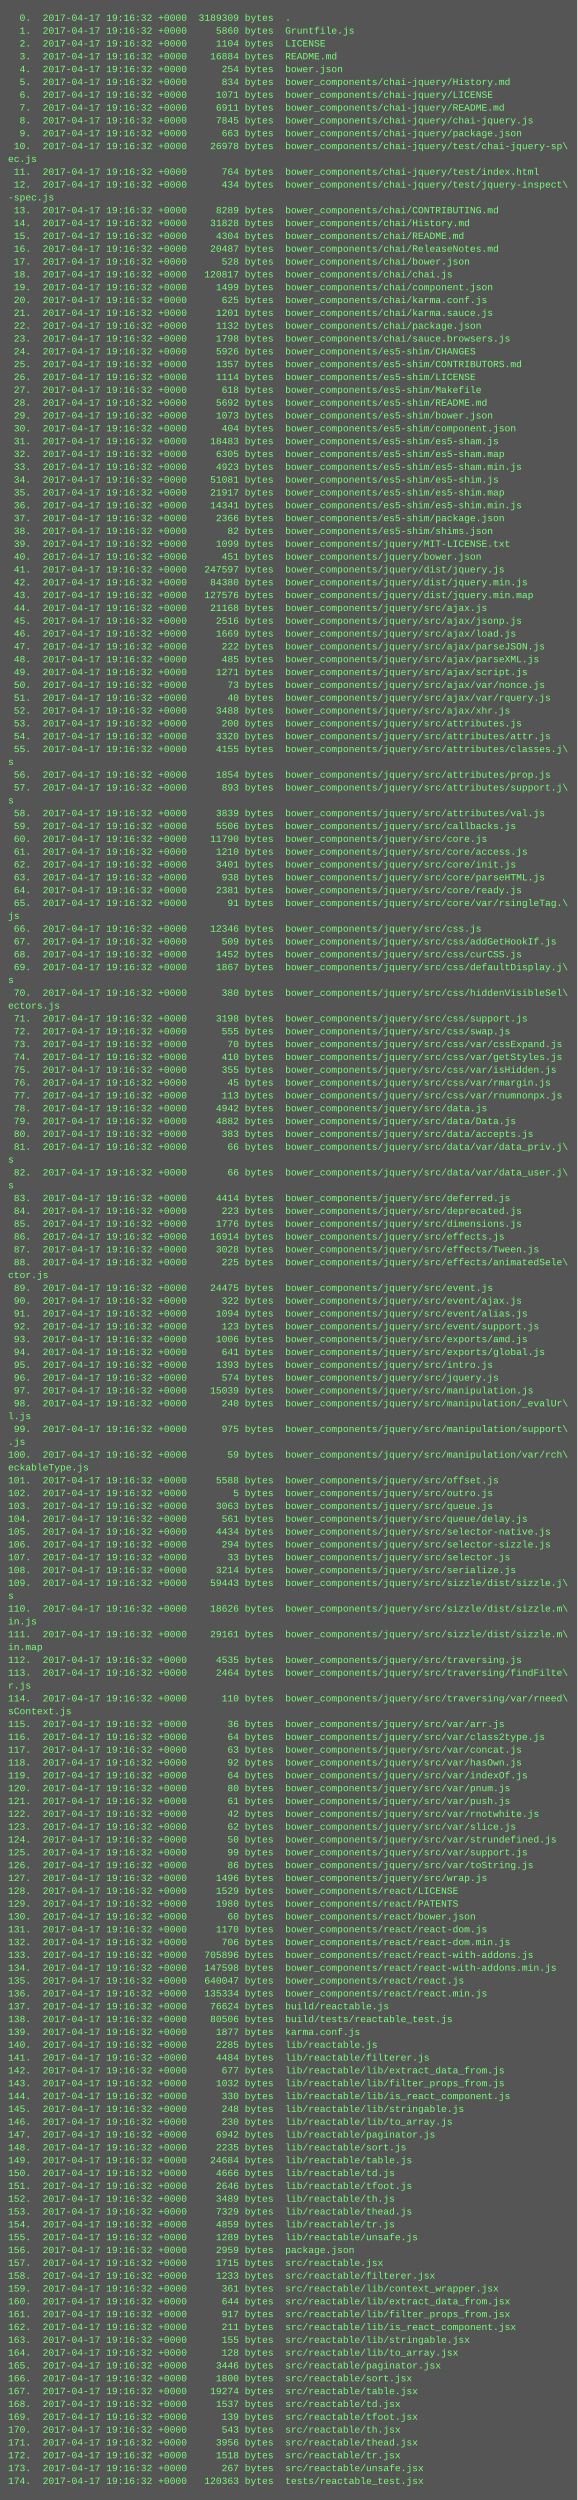
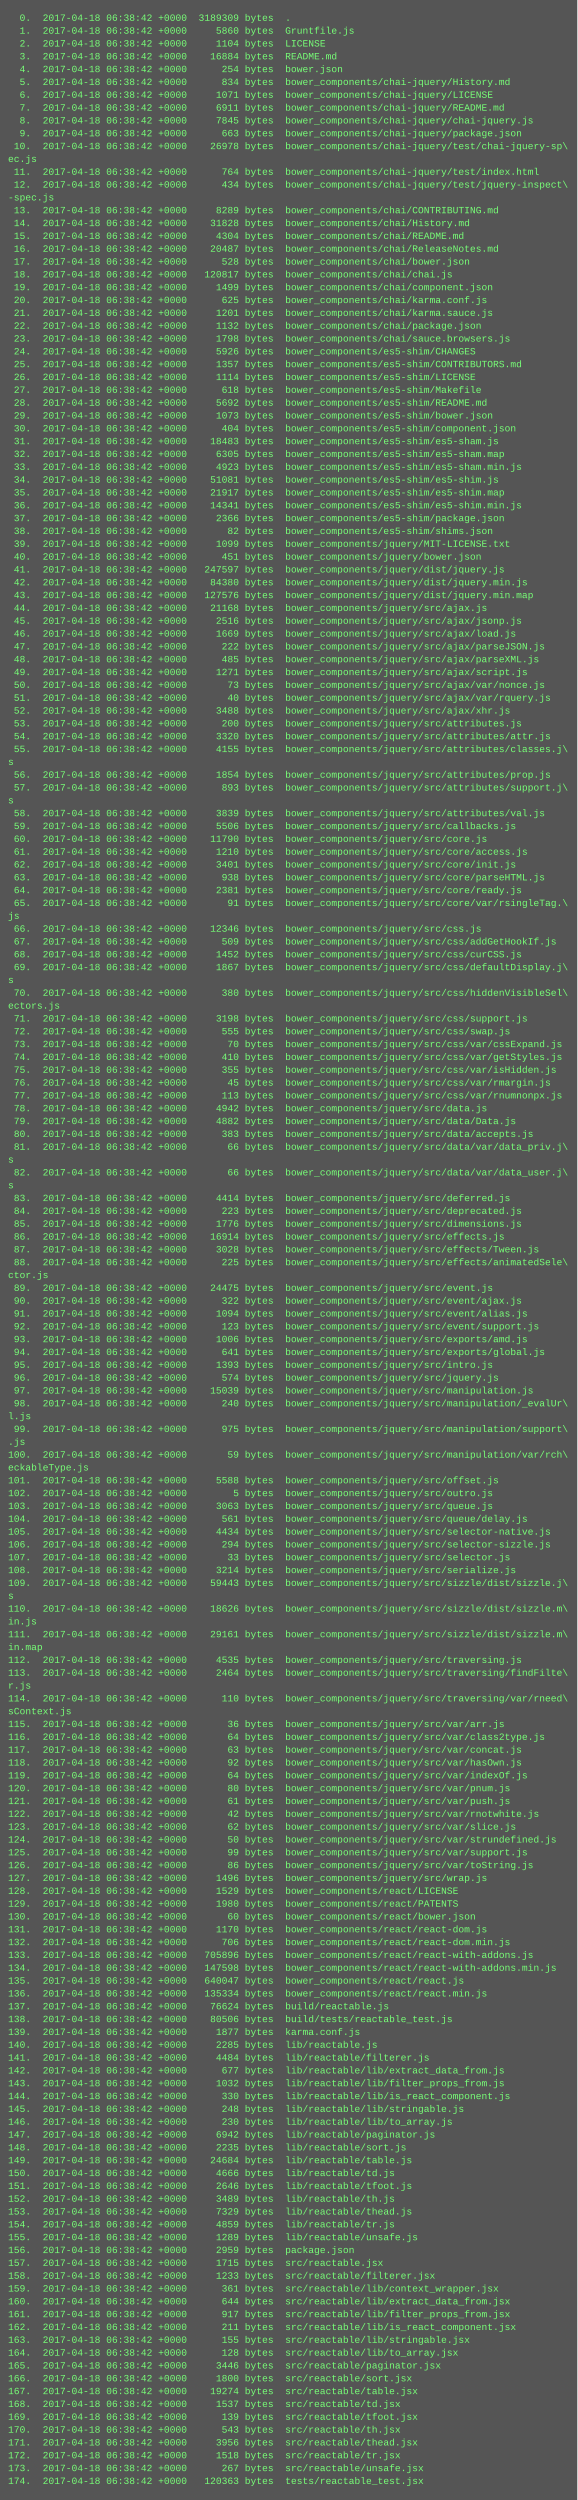
<svg xmlns="http://www.w3.org/2000/svg" height="3118" width="720">
  <rect height="3118" fill="#555" width="720" />
  <text fill="#7f7" font-family="Courier New" font-size="12" xml:space="preserve">
-     <tspan x="10" y="26">  0.  2017-04-17 19:16:32 +0000  3189309 bytes  .</tspan>
-     <tspan x="10" y="42">  1.  2017-04-17 19:16:32 +0000     5860 bytes  Gruntfile.js</tspan>
-     <tspan x="10" y="58">  2.  2017-04-17 19:16:32 +0000     1104 bytes  LICENSE</tspan>
-     <tspan x="10" y="74">  3.  2017-04-17 19:16:32 +0000    16884 bytes  README.md</tspan>
-     <tspan x="10" y="90">  4.  2017-04-17 19:16:32 +0000      254 bytes  bower.json</tspan>
-     <tspan x="10" y="106">  5.  2017-04-17 19:16:32 +0000      834 bytes  bower_components/chai-jquery/History.md</tspan>
-     <tspan x="10" y="122">  6.  2017-04-17 19:16:32 +0000     1071 bytes  bower_components/chai-jquery/LICENSE</tspan>
-     <tspan x="10" y="138">  7.  2017-04-17 19:16:32 +0000     6911 bytes  bower_components/chai-jquery/README.md</tspan>
-     <tspan x="10" y="154">  8.  2017-04-17 19:16:32 +0000     7845 bytes  bower_components/chai-jquery/chai-jquery.js</tspan>
-     <tspan x="10" y="170">  9.  2017-04-17 19:16:32 +0000      663 bytes  bower_components/chai-jquery/package.json</tspan>
-     <tspan x="10" y="186"> 10.  2017-04-17 19:16:32 +0000    26978 bytes  bower_components/chai-jquery/test/chai-jquery-sp\</tspan>
+     <tspan x="10" y="26">  0.  2017-04-18 06:38:42 +0000  3189309 bytes  .</tspan>
+     <tspan x="10" y="42">  1.  2017-04-18 06:38:42 +0000     5860 bytes  Gruntfile.js</tspan>
+     <tspan x="10" y="58">  2.  2017-04-18 06:38:42 +0000     1104 bytes  LICENSE</tspan>
+     <tspan x="10" y="74">  3.  2017-04-18 06:38:42 +0000    16884 bytes  README.md</tspan>
+     <tspan x="10" y="90">  4.  2017-04-18 06:38:42 +0000      254 bytes  bower.json</tspan>
+     <tspan x="10" y="106">  5.  2017-04-18 06:38:42 +0000      834 bytes  bower_components/chai-jquery/History.md</tspan>
+     <tspan x="10" y="122">  6.  2017-04-18 06:38:42 +0000     1071 bytes  bower_components/chai-jquery/LICENSE</tspan>
+     <tspan x="10" y="138">  7.  2017-04-18 06:38:42 +0000     6911 bytes  bower_components/chai-jquery/README.md</tspan>
+     <tspan x="10" y="154">  8.  2017-04-18 06:38:42 +0000     7845 bytes  bower_components/chai-jquery/chai-jquery.js</tspan>
+     <tspan x="10" y="170">  9.  2017-04-18 06:38:42 +0000      663 bytes  bower_components/chai-jquery/package.json</tspan>
+     <tspan x="10" y="186"> 10.  2017-04-18 06:38:42 +0000    26978 bytes  bower_components/chai-jquery/test/chai-jquery-sp\</tspan>
    <tspan x="10" y="202">ec.js</tspan>
-     <tspan x="10" y="218"> 11.  2017-04-17 19:16:32 +0000      764 bytes  bower_components/chai-jquery/test/index.html</tspan>
-     <tspan x="10" y="234"> 12.  2017-04-17 19:16:32 +0000      434 bytes  bower_components/chai-jquery/test/jquery-inspect\</tspan>
+     <tspan x="10" y="218"> 11.  2017-04-18 06:38:42 +0000      764 bytes  bower_components/chai-jquery/test/index.html</tspan>
+     <tspan x="10" y="234"> 12.  2017-04-18 06:38:42 +0000      434 bytes  bower_components/chai-jquery/test/jquery-inspect\</tspan>
    <tspan x="10" y="250">-spec.js</tspan>
-     <tspan x="10" y="266"> 13.  2017-04-17 19:16:32 +0000     8289 bytes  bower_components/chai/CONTRIBUTING.md</tspan>
-     <tspan x="10" y="282"> 14.  2017-04-17 19:16:32 +0000    31828 bytes  bower_components/chai/History.md</tspan>
-     <tspan x="10" y="298"> 15.  2017-04-17 19:16:32 +0000     4304 bytes  bower_components/chai/README.md</tspan>
-     <tspan x="10" y="314"> 16.  2017-04-17 19:16:32 +0000    20487 bytes  bower_components/chai/ReleaseNotes.md</tspan>
-     <tspan x="10" y="330"> 17.  2017-04-17 19:16:32 +0000      528 bytes  bower_components/chai/bower.json</tspan>
-     <tspan x="10" y="346"> 18.  2017-04-17 19:16:32 +0000   120817 bytes  bower_components/chai/chai.js</tspan>
-     <tspan x="10" y="362"> 19.  2017-04-17 19:16:32 +0000     1499 bytes  bower_components/chai/component.json</tspan>
-     <tspan x="10" y="378"> 20.  2017-04-17 19:16:32 +0000      625 bytes  bower_components/chai/karma.conf.js</tspan>
-     <tspan x="10" y="394"> 21.  2017-04-17 19:16:32 +0000     1201 bytes  bower_components/chai/karma.sauce.js</tspan>
-     <tspan x="10" y="410"> 22.  2017-04-17 19:16:32 +0000     1132 bytes  bower_components/chai/package.json</tspan>
-     <tspan x="10" y="426"> 23.  2017-04-17 19:16:32 +0000     1798 bytes  bower_components/chai/sauce.browsers.js</tspan>
-     <tspan x="10" y="442"> 24.  2017-04-17 19:16:32 +0000     5926 bytes  bower_components/es5-shim/CHANGES</tspan>
-     <tspan x="10" y="458"> 25.  2017-04-17 19:16:32 +0000     1357 bytes  bower_components/es5-shim/CONTRIBUTORS.md</tspan>
-     <tspan x="10" y="474"> 26.  2017-04-17 19:16:32 +0000     1114 bytes  bower_components/es5-shim/LICENSE</tspan>
-     <tspan x="10" y="490"> 27.  2017-04-17 19:16:32 +0000      618 bytes  bower_components/es5-shim/Makefile</tspan>
-     <tspan x="10" y="506"> 28.  2017-04-17 19:16:32 +0000     5692 bytes  bower_components/es5-shim/README.md</tspan>
-     <tspan x="10" y="522"> 29.  2017-04-17 19:16:32 +0000     1073 bytes  bower_components/es5-shim/bower.json</tspan>
-     <tspan x="10" y="538"> 30.  2017-04-17 19:16:32 +0000      404 bytes  bower_components/es5-shim/component.json</tspan>
-     <tspan x="10" y="554"> 31.  2017-04-17 19:16:32 +0000    18483 bytes  bower_components/es5-shim/es5-sham.js</tspan>
-     <tspan x="10" y="570"> 32.  2017-04-17 19:16:32 +0000     6305 bytes  bower_components/es5-shim/es5-sham.map</tspan>
-     <tspan x="10" y="586"> 33.  2017-04-17 19:16:32 +0000     4923 bytes  bower_components/es5-shim/es5-sham.min.js</tspan>
-     <tspan x="10" y="602"> 34.  2017-04-17 19:16:32 +0000    51081 bytes  bower_components/es5-shim/es5-shim.js</tspan>
-     <tspan x="10" y="618"> 35.  2017-04-17 19:16:32 +0000    21917 bytes  bower_components/es5-shim/es5-shim.map</tspan>
-     <tspan x="10" y="634"> 36.  2017-04-17 19:16:32 +0000    14341 bytes  bower_components/es5-shim/es5-shim.min.js</tspan>
-     <tspan x="10" y="650"> 37.  2017-04-17 19:16:32 +0000     2366 bytes  bower_components/es5-shim/package.json</tspan>
-     <tspan x="10" y="666"> 38.  2017-04-17 19:16:32 +0000       82 bytes  bower_components/es5-shim/shims.json</tspan>
-     <tspan x="10" y="682"> 39.  2017-04-17 19:16:32 +0000     1099 bytes  bower_components/jquery/MIT-LICENSE.txt</tspan>
-     <tspan x="10" y="698"> 40.  2017-04-17 19:16:32 +0000      451 bytes  bower_components/jquery/bower.json</tspan>
-     <tspan x="10" y="714"> 41.  2017-04-17 19:16:32 +0000   247597 bytes  bower_components/jquery/dist/jquery.js</tspan>
-     <tspan x="10" y="730"> 42.  2017-04-17 19:16:32 +0000    84380 bytes  bower_components/jquery/dist/jquery.min.js</tspan>
-     <tspan x="10" y="746"> 43.  2017-04-17 19:16:32 +0000   127576 bytes  bower_components/jquery/dist/jquery.min.map</tspan>
-     <tspan x="10" y="762"> 44.  2017-04-17 19:16:32 +0000    21168 bytes  bower_components/jquery/src/ajax.js</tspan>
-     <tspan x="10" y="778"> 45.  2017-04-17 19:16:32 +0000     2516 bytes  bower_components/jquery/src/ajax/jsonp.js</tspan>
-     <tspan x="10" y="794"> 46.  2017-04-17 19:16:32 +0000     1669 bytes  bower_components/jquery/src/ajax/load.js</tspan>
-     <tspan x="10" y="810"> 47.  2017-04-17 19:16:32 +0000      222 bytes  bower_components/jquery/src/ajax/parseJSON.js</tspan>
-     <tspan x="10" y="826"> 48.  2017-04-17 19:16:32 +0000      485 bytes  bower_components/jquery/src/ajax/parseXML.js</tspan>
-     <tspan x="10" y="842"> 49.  2017-04-17 19:16:32 +0000     1271 bytes  bower_components/jquery/src/ajax/script.js</tspan>
-     <tspan x="10" y="858"> 50.  2017-04-17 19:16:32 +0000       73 bytes  bower_components/jquery/src/ajax/var/nonce.js</tspan>
-     <tspan x="10" y="874"> 51.  2017-04-17 19:16:32 +0000       40 bytes  bower_components/jquery/src/ajax/var/rquery.js</tspan>
-     <tspan x="10" y="890"> 52.  2017-04-17 19:16:32 +0000     3488 bytes  bower_components/jquery/src/ajax/xhr.js</tspan>
-     <tspan x="10" y="906"> 53.  2017-04-17 19:16:32 +0000      200 bytes  bower_components/jquery/src/attributes.js</tspan>
-     <tspan x="10" y="922"> 54.  2017-04-17 19:16:32 +0000     3320 bytes  bower_components/jquery/src/attributes/attr.js</tspan>
-     <tspan x="10" y="938"> 55.  2017-04-17 19:16:32 +0000     4155 bytes  bower_components/jquery/src/attributes/classes.j\</tspan>
+     <tspan x="10" y="266"> 13.  2017-04-18 06:38:42 +0000     8289 bytes  bower_components/chai/CONTRIBUTING.md</tspan>
+     <tspan x="10" y="282"> 14.  2017-04-18 06:38:42 +0000    31828 bytes  bower_components/chai/History.md</tspan>
+     <tspan x="10" y="298"> 15.  2017-04-18 06:38:42 +0000     4304 bytes  bower_components/chai/README.md</tspan>
+     <tspan x="10" y="314"> 16.  2017-04-18 06:38:42 +0000    20487 bytes  bower_components/chai/ReleaseNotes.md</tspan>
+     <tspan x="10" y="330"> 17.  2017-04-18 06:38:42 +0000      528 bytes  bower_components/chai/bower.json</tspan>
+     <tspan x="10" y="346"> 18.  2017-04-18 06:38:42 +0000   120817 bytes  bower_components/chai/chai.js</tspan>
+     <tspan x="10" y="362"> 19.  2017-04-18 06:38:42 +0000     1499 bytes  bower_components/chai/component.json</tspan>
+     <tspan x="10" y="378"> 20.  2017-04-18 06:38:42 +0000      625 bytes  bower_components/chai/karma.conf.js</tspan>
+     <tspan x="10" y="394"> 21.  2017-04-18 06:38:42 +0000     1201 bytes  bower_components/chai/karma.sauce.js</tspan>
+     <tspan x="10" y="410"> 22.  2017-04-18 06:38:42 +0000     1132 bytes  bower_components/chai/package.json</tspan>
+     <tspan x="10" y="426"> 23.  2017-04-18 06:38:42 +0000     1798 bytes  bower_components/chai/sauce.browsers.js</tspan>
+     <tspan x="10" y="442"> 24.  2017-04-18 06:38:42 +0000     5926 bytes  bower_components/es5-shim/CHANGES</tspan>
+     <tspan x="10" y="458"> 25.  2017-04-18 06:38:42 +0000     1357 bytes  bower_components/es5-shim/CONTRIBUTORS.md</tspan>
+     <tspan x="10" y="474"> 26.  2017-04-18 06:38:42 +0000     1114 bytes  bower_components/es5-shim/LICENSE</tspan>
+     <tspan x="10" y="490"> 27.  2017-04-18 06:38:42 +0000      618 bytes  bower_components/es5-shim/Makefile</tspan>
+     <tspan x="10" y="506"> 28.  2017-04-18 06:38:42 +0000     5692 bytes  bower_components/es5-shim/README.md</tspan>
+     <tspan x="10" y="522"> 29.  2017-04-18 06:38:42 +0000     1073 bytes  bower_components/es5-shim/bower.json</tspan>
+     <tspan x="10" y="538"> 30.  2017-04-18 06:38:42 +0000      404 bytes  bower_components/es5-shim/component.json</tspan>
+     <tspan x="10" y="554"> 31.  2017-04-18 06:38:42 +0000    18483 bytes  bower_components/es5-shim/es5-sham.js</tspan>
+     <tspan x="10" y="570"> 32.  2017-04-18 06:38:42 +0000     6305 bytes  bower_components/es5-shim/es5-sham.map</tspan>
+     <tspan x="10" y="586"> 33.  2017-04-18 06:38:42 +0000     4923 bytes  bower_components/es5-shim/es5-sham.min.js</tspan>
+     <tspan x="10" y="602"> 34.  2017-04-18 06:38:42 +0000    51081 bytes  bower_components/es5-shim/es5-shim.js</tspan>
+     <tspan x="10" y="618"> 35.  2017-04-18 06:38:42 +0000    21917 bytes  bower_components/es5-shim/es5-shim.map</tspan>
+     <tspan x="10" y="634"> 36.  2017-04-18 06:38:42 +0000    14341 bytes  bower_components/es5-shim/es5-shim.min.js</tspan>
+     <tspan x="10" y="650"> 37.  2017-04-18 06:38:42 +0000     2366 bytes  bower_components/es5-shim/package.json</tspan>
+     <tspan x="10" y="666"> 38.  2017-04-18 06:38:42 +0000       82 bytes  bower_components/es5-shim/shims.json</tspan>
+     <tspan x="10" y="682"> 39.  2017-04-18 06:38:42 +0000     1099 bytes  bower_components/jquery/MIT-LICENSE.txt</tspan>
+     <tspan x="10" y="698"> 40.  2017-04-18 06:38:42 +0000      451 bytes  bower_components/jquery/bower.json</tspan>
+     <tspan x="10" y="714"> 41.  2017-04-18 06:38:42 +0000   247597 bytes  bower_components/jquery/dist/jquery.js</tspan>
+     <tspan x="10" y="730"> 42.  2017-04-18 06:38:42 +0000    84380 bytes  bower_components/jquery/dist/jquery.min.js</tspan>
+     <tspan x="10" y="746"> 43.  2017-04-18 06:38:42 +0000   127576 bytes  bower_components/jquery/dist/jquery.min.map</tspan>
+     <tspan x="10" y="762"> 44.  2017-04-18 06:38:42 +0000    21168 bytes  bower_components/jquery/src/ajax.js</tspan>
+     <tspan x="10" y="778"> 45.  2017-04-18 06:38:42 +0000     2516 bytes  bower_components/jquery/src/ajax/jsonp.js</tspan>
+     <tspan x="10" y="794"> 46.  2017-04-18 06:38:42 +0000     1669 bytes  bower_components/jquery/src/ajax/load.js</tspan>
+     <tspan x="10" y="810"> 47.  2017-04-18 06:38:42 +0000      222 bytes  bower_components/jquery/src/ajax/parseJSON.js</tspan>
+     <tspan x="10" y="826"> 48.  2017-04-18 06:38:42 +0000      485 bytes  bower_components/jquery/src/ajax/parseXML.js</tspan>
+     <tspan x="10" y="842"> 49.  2017-04-18 06:38:42 +0000     1271 bytes  bower_components/jquery/src/ajax/script.js</tspan>
+     <tspan x="10" y="858"> 50.  2017-04-18 06:38:42 +0000       73 bytes  bower_components/jquery/src/ajax/var/nonce.js</tspan>
+     <tspan x="10" y="874"> 51.  2017-04-18 06:38:42 +0000       40 bytes  bower_components/jquery/src/ajax/var/rquery.js</tspan>
+     <tspan x="10" y="890"> 52.  2017-04-18 06:38:42 +0000     3488 bytes  bower_components/jquery/src/ajax/xhr.js</tspan>
+     <tspan x="10" y="906"> 53.  2017-04-18 06:38:42 +0000      200 bytes  bower_components/jquery/src/attributes.js</tspan>
+     <tspan x="10" y="922"> 54.  2017-04-18 06:38:42 +0000     3320 bytes  bower_components/jquery/src/attributes/attr.js</tspan>
+     <tspan x="10" y="938"> 55.  2017-04-18 06:38:42 +0000     4155 bytes  bower_components/jquery/src/attributes/classes.j\</tspan>
    <tspan x="10" y="954">s</tspan>
-     <tspan x="10" y="970"> 56.  2017-04-17 19:16:32 +0000     1854 bytes  bower_components/jquery/src/attributes/prop.js</tspan>
-     <tspan x="10" y="986"> 57.  2017-04-17 19:16:32 +0000      893 bytes  bower_components/jquery/src/attributes/support.j\</tspan>
+     <tspan x="10" y="970"> 56.  2017-04-18 06:38:42 +0000     1854 bytes  bower_components/jquery/src/attributes/prop.js</tspan>
+     <tspan x="10" y="986"> 57.  2017-04-18 06:38:42 +0000      893 bytes  bower_components/jquery/src/attributes/support.j\</tspan>
    <tspan x="10" y="1002">s</tspan>
-     <tspan x="10" y="1018"> 58.  2017-04-17 19:16:32 +0000     3839 bytes  bower_components/jquery/src/attributes/val.js</tspan>
-     <tspan x="10" y="1034"> 59.  2017-04-17 19:16:32 +0000     5506 bytes  bower_components/jquery/src/callbacks.js</tspan>
-     <tspan x="10" y="1050"> 60.  2017-04-17 19:16:32 +0000    11790 bytes  bower_components/jquery/src/core.js</tspan>
-     <tspan x="10" y="1066"> 61.  2017-04-17 19:16:32 +0000     1210 bytes  bower_components/jquery/src/core/access.js</tspan>
-     <tspan x="10" y="1082"> 62.  2017-04-17 19:16:32 +0000     3401 bytes  bower_components/jquery/src/core/init.js</tspan>
-     <tspan x="10" y="1098"> 63.  2017-04-17 19:16:32 +0000      938 bytes  bower_components/jquery/src/core/parseHTML.js</tspan>
-     <tspan x="10" y="1114"> 64.  2017-04-17 19:16:32 +0000     2381 bytes  bower_components/jquery/src/core/ready.js</tspan>
-     <tspan x="10" y="1130"> 65.  2017-04-17 19:16:32 +0000       91 bytes  bower_components/jquery/src/core/var/rsingleTag.\</tspan>
+     <tspan x="10" y="1018"> 58.  2017-04-18 06:38:42 +0000     3839 bytes  bower_components/jquery/src/attributes/val.js</tspan>
+     <tspan x="10" y="1034"> 59.  2017-04-18 06:38:42 +0000     5506 bytes  bower_components/jquery/src/callbacks.js</tspan>
+     <tspan x="10" y="1050"> 60.  2017-04-18 06:38:42 +0000    11790 bytes  bower_components/jquery/src/core.js</tspan>
+     <tspan x="10" y="1066"> 61.  2017-04-18 06:38:42 +0000     1210 bytes  bower_components/jquery/src/core/access.js</tspan>
+     <tspan x="10" y="1082"> 62.  2017-04-18 06:38:42 +0000     3401 bytes  bower_components/jquery/src/core/init.js</tspan>
+     <tspan x="10" y="1098"> 63.  2017-04-18 06:38:42 +0000      938 bytes  bower_components/jquery/src/core/parseHTML.js</tspan>
+     <tspan x="10" y="1114"> 64.  2017-04-18 06:38:42 +0000     2381 bytes  bower_components/jquery/src/core/ready.js</tspan>
+     <tspan x="10" y="1130"> 65.  2017-04-18 06:38:42 +0000       91 bytes  bower_components/jquery/src/core/var/rsingleTag.\</tspan>
    <tspan x="10" y="1146">js</tspan>
-     <tspan x="10" y="1162"> 66.  2017-04-17 19:16:32 +0000    12346 bytes  bower_components/jquery/src/css.js</tspan>
-     <tspan x="10" y="1178"> 67.  2017-04-17 19:16:32 +0000      509 bytes  bower_components/jquery/src/css/addGetHookIf.js</tspan>
-     <tspan x="10" y="1194"> 68.  2017-04-17 19:16:32 +0000     1452 bytes  bower_components/jquery/src/css/curCSS.js</tspan>
-     <tspan x="10" y="1210"> 69.  2017-04-17 19:16:32 +0000     1867 bytes  bower_components/jquery/src/css/defaultDisplay.j\</tspan>
+     <tspan x="10" y="1162"> 66.  2017-04-18 06:38:42 +0000    12346 bytes  bower_components/jquery/src/css.js</tspan>
+     <tspan x="10" y="1178"> 67.  2017-04-18 06:38:42 +0000      509 bytes  bower_components/jquery/src/css/addGetHookIf.js</tspan>
+     <tspan x="10" y="1194"> 68.  2017-04-18 06:38:42 +0000     1452 bytes  bower_components/jquery/src/css/curCSS.js</tspan>
+     <tspan x="10" y="1210"> 69.  2017-04-18 06:38:42 +0000     1867 bytes  bower_components/jquery/src/css/defaultDisplay.j\</tspan>
    <tspan x="10" y="1226">s</tspan>
-     <tspan x="10" y="1242"> 70.  2017-04-17 19:16:32 +0000      380 bytes  bower_components/jquery/src/css/hiddenVisibleSel\</tspan>
+     <tspan x="10" y="1242"> 70.  2017-04-18 06:38:42 +0000      380 bytes  bower_components/jquery/src/css/hiddenVisibleSel\</tspan>
    <tspan x="10" y="1258">ectors.js</tspan>
-     <tspan x="10" y="1274"> 71.  2017-04-17 19:16:32 +0000     3198 bytes  bower_components/jquery/src/css/support.js</tspan>
-     <tspan x="10" y="1290"> 72.  2017-04-17 19:16:32 +0000      555 bytes  bower_components/jquery/src/css/swap.js</tspan>
-     <tspan x="10" y="1306"> 73.  2017-04-17 19:16:32 +0000       70 bytes  bower_components/jquery/src/css/var/cssExpand.js</tspan>
-     <tspan x="10" y="1322"> 74.  2017-04-17 19:16:32 +0000      410 bytes  bower_components/jquery/src/css/var/getStyles.js</tspan>
-     <tspan x="10" y="1338"> 75.  2017-04-17 19:16:32 +0000      355 bytes  bower_components/jquery/src/css/var/isHidden.js</tspan>
-     <tspan x="10" y="1354"> 76.  2017-04-17 19:16:32 +0000       45 bytes  bower_components/jquery/src/css/var/rmargin.js</tspan>
-     <tspan x="10" y="1370"> 77.  2017-04-17 19:16:32 +0000      113 bytes  bower_components/jquery/src/css/var/rnumnonpx.js</tspan>
-     <tspan x="10" y="1386"> 78.  2017-04-17 19:16:32 +0000     4942 bytes  bower_components/jquery/src/data.js</tspan>
-     <tspan x="10" y="1402"> 79.  2017-04-17 19:16:32 +0000     4882 bytes  bower_components/jquery/src/data/Data.js</tspan>
-     <tspan x="10" y="1418"> 80.  2017-04-17 19:16:32 +0000      383 bytes  bower_components/jquery/src/data/accepts.js</tspan>
-     <tspan x="10" y="1434"> 81.  2017-04-17 19:16:32 +0000       66 bytes  bower_components/jquery/src/data/var/data_priv.j\</tspan>
+     <tspan x="10" y="1274"> 71.  2017-04-18 06:38:42 +0000     3198 bytes  bower_components/jquery/src/css/support.js</tspan>
+     <tspan x="10" y="1290"> 72.  2017-04-18 06:38:42 +0000      555 bytes  bower_components/jquery/src/css/swap.js</tspan>
+     <tspan x="10" y="1306"> 73.  2017-04-18 06:38:42 +0000       70 bytes  bower_components/jquery/src/css/var/cssExpand.js</tspan>
+     <tspan x="10" y="1322"> 74.  2017-04-18 06:38:42 +0000      410 bytes  bower_components/jquery/src/css/var/getStyles.js</tspan>
+     <tspan x="10" y="1338"> 75.  2017-04-18 06:38:42 +0000      355 bytes  bower_components/jquery/src/css/var/isHidden.js</tspan>
+     <tspan x="10" y="1354"> 76.  2017-04-18 06:38:42 +0000       45 bytes  bower_components/jquery/src/css/var/rmargin.js</tspan>
+     <tspan x="10" y="1370"> 77.  2017-04-18 06:38:42 +0000      113 bytes  bower_components/jquery/src/css/var/rnumnonpx.js</tspan>
+     <tspan x="10" y="1386"> 78.  2017-04-18 06:38:42 +0000     4942 bytes  bower_components/jquery/src/data.js</tspan>
+     <tspan x="10" y="1402"> 79.  2017-04-18 06:38:42 +0000     4882 bytes  bower_components/jquery/src/data/Data.js</tspan>
+     <tspan x="10" y="1418"> 80.  2017-04-18 06:38:42 +0000      383 bytes  bower_components/jquery/src/data/accepts.js</tspan>
+     <tspan x="10" y="1434"> 81.  2017-04-18 06:38:42 +0000       66 bytes  bower_components/jquery/src/data/var/data_priv.j\</tspan>
    <tspan x="10" y="1450">s</tspan>
-     <tspan x="10" y="1466"> 82.  2017-04-17 19:16:32 +0000       66 bytes  bower_components/jquery/src/data/var/data_user.j\</tspan>
+     <tspan x="10" y="1466"> 82.  2017-04-18 06:38:42 +0000       66 bytes  bower_components/jquery/src/data/var/data_user.j\</tspan>
    <tspan x="10" y="1482">s</tspan>
-     <tspan x="10" y="1498"> 83.  2017-04-17 19:16:32 +0000     4414 bytes  bower_components/jquery/src/deferred.js</tspan>
-     <tspan x="10" y="1514"> 84.  2017-04-17 19:16:32 +0000      223 bytes  bower_components/jquery/src/deprecated.js</tspan>
-     <tspan x="10" y="1530"> 85.  2017-04-17 19:16:32 +0000     1776 bytes  bower_components/jquery/src/dimensions.js</tspan>
-     <tspan x="10" y="1546"> 86.  2017-04-17 19:16:32 +0000    16914 bytes  bower_components/jquery/src/effects.js</tspan>
-     <tspan x="10" y="1562"> 87.  2017-04-17 19:16:32 +0000     3028 bytes  bower_components/jquery/src/effects/Tween.js</tspan>
-     <tspan x="10" y="1578"> 88.  2017-04-17 19:16:32 +0000      225 bytes  bower_components/jquery/src/effects/animatedSele\</tspan>
+     <tspan x="10" y="1498"> 83.  2017-04-18 06:38:42 +0000     4414 bytes  bower_components/jquery/src/deferred.js</tspan>
+     <tspan x="10" y="1514"> 84.  2017-04-18 06:38:42 +0000      223 bytes  bower_components/jquery/src/deprecated.js</tspan>
+     <tspan x="10" y="1530"> 85.  2017-04-18 06:38:42 +0000     1776 bytes  bower_components/jquery/src/dimensions.js</tspan>
+     <tspan x="10" y="1546"> 86.  2017-04-18 06:38:42 +0000    16914 bytes  bower_components/jquery/src/effects.js</tspan>
+     <tspan x="10" y="1562"> 87.  2017-04-18 06:38:42 +0000     3028 bytes  bower_components/jquery/src/effects/Tween.js</tspan>
+     <tspan x="10" y="1578"> 88.  2017-04-18 06:38:42 +0000      225 bytes  bower_components/jquery/src/effects/animatedSele\</tspan>
    <tspan x="10" y="1594">ctor.js</tspan>
-     <tspan x="10" y="1610"> 89.  2017-04-17 19:16:32 +0000    24475 bytes  bower_components/jquery/src/event.js</tspan>
-     <tspan x="10" y="1626"> 90.  2017-04-17 19:16:32 +0000      322 bytes  bower_components/jquery/src/event/ajax.js</tspan>
-     <tspan x="10" y="1642"> 91.  2017-04-17 19:16:32 +0000     1094 bytes  bower_components/jquery/src/event/alias.js</tspan>
-     <tspan x="10" y="1658"> 92.  2017-04-17 19:16:32 +0000      123 bytes  bower_components/jquery/src/event/support.js</tspan>
-     <tspan x="10" y="1674"> 93.  2017-04-17 19:16:32 +0000     1006 bytes  bower_components/jquery/src/exports/amd.js</tspan>
-     <tspan x="10" y="1690"> 94.  2017-04-17 19:16:32 +0000      641 bytes  bower_components/jquery/src/exports/global.js</tspan>
-     <tspan x="10" y="1706"> 95.  2017-04-17 19:16:32 +0000     1393 bytes  bower_components/jquery/src/intro.js</tspan>
-     <tspan x="10" y="1722"> 96.  2017-04-17 19:16:32 +0000      574 bytes  bower_components/jquery/src/jquery.js</tspan>
-     <tspan x="10" y="1738"> 97.  2017-04-17 19:16:32 +0000    15039 bytes  bower_components/jquery/src/manipulation.js</tspan>
-     <tspan x="10" y="1754"> 98.  2017-04-17 19:16:32 +0000      240 bytes  bower_components/jquery/src/manipulation/_evalUr\</tspan>
+     <tspan x="10" y="1610"> 89.  2017-04-18 06:38:42 +0000    24475 bytes  bower_components/jquery/src/event.js</tspan>
+     <tspan x="10" y="1626"> 90.  2017-04-18 06:38:42 +0000      322 bytes  bower_components/jquery/src/event/ajax.js</tspan>
+     <tspan x="10" y="1642"> 91.  2017-04-18 06:38:42 +0000     1094 bytes  bower_components/jquery/src/event/alias.js</tspan>
+     <tspan x="10" y="1658"> 92.  2017-04-18 06:38:42 +0000      123 bytes  bower_components/jquery/src/event/support.js</tspan>
+     <tspan x="10" y="1674"> 93.  2017-04-18 06:38:42 +0000     1006 bytes  bower_components/jquery/src/exports/amd.js</tspan>
+     <tspan x="10" y="1690"> 94.  2017-04-18 06:38:42 +0000      641 bytes  bower_components/jquery/src/exports/global.js</tspan>
+     <tspan x="10" y="1706"> 95.  2017-04-18 06:38:42 +0000     1393 bytes  bower_components/jquery/src/intro.js</tspan>
+     <tspan x="10" y="1722"> 96.  2017-04-18 06:38:42 +0000      574 bytes  bower_components/jquery/src/jquery.js</tspan>
+     <tspan x="10" y="1738"> 97.  2017-04-18 06:38:42 +0000    15039 bytes  bower_components/jquery/src/manipulation.js</tspan>
+     <tspan x="10" y="1754"> 98.  2017-04-18 06:38:42 +0000      240 bytes  bower_components/jquery/src/manipulation/_evalUr\</tspan>
    <tspan x="10" y="1770">l.js</tspan>
-     <tspan x="10" y="1786"> 99.  2017-04-17 19:16:32 +0000      975 bytes  bower_components/jquery/src/manipulation/support\</tspan>
+     <tspan x="10" y="1786"> 99.  2017-04-18 06:38:42 +0000      975 bytes  bower_components/jquery/src/manipulation/support\</tspan>
    <tspan x="10" y="1802">.js</tspan>
-     <tspan x="10" y="1818">100.  2017-04-17 19:16:32 +0000       59 bytes  bower_components/jquery/src/manipulation/var/rch\</tspan>
+     <tspan x="10" y="1818">100.  2017-04-18 06:38:42 +0000       59 bytes  bower_components/jquery/src/manipulation/var/rch\</tspan>
    <tspan x="10" y="1834">eckableType.js</tspan>
-     <tspan x="10" y="1850">101.  2017-04-17 19:16:32 +0000     5588 bytes  bower_components/jquery/src/offset.js</tspan>
-     <tspan x="10" y="1866">102.  2017-04-17 19:16:32 +0000        5 bytes  bower_components/jquery/src/outro.js</tspan>
-     <tspan x="10" y="1882">103.  2017-04-17 19:16:32 +0000     3063 bytes  bower_components/jquery/src/queue.js</tspan>
-     <tspan x="10" y="1898">104.  2017-04-17 19:16:32 +0000      561 bytes  bower_components/jquery/src/queue/delay.js</tspan>
-     <tspan x="10" y="1914">105.  2017-04-17 19:16:32 +0000     4434 bytes  bower_components/jquery/src/selector-native.js</tspan>
-     <tspan x="10" y="1930">106.  2017-04-17 19:16:32 +0000      294 bytes  bower_components/jquery/src/selector-sizzle.js</tspan>
-     <tspan x="10" y="1946">107.  2017-04-17 19:16:32 +0000       33 bytes  bower_components/jquery/src/selector.js</tspan>
-     <tspan x="10" y="1962">108.  2017-04-17 19:16:32 +0000     3214 bytes  bower_components/jquery/src/serialize.js</tspan>
-     <tspan x="10" y="1978">109.  2017-04-17 19:16:32 +0000    59443 bytes  bower_components/jquery/src/sizzle/dist/sizzle.j\</tspan>
+     <tspan x="10" y="1850">101.  2017-04-18 06:38:42 +0000     5588 bytes  bower_components/jquery/src/offset.js</tspan>
+     <tspan x="10" y="1866">102.  2017-04-18 06:38:42 +0000        5 bytes  bower_components/jquery/src/outro.js</tspan>
+     <tspan x="10" y="1882">103.  2017-04-18 06:38:42 +0000     3063 bytes  bower_components/jquery/src/queue.js</tspan>
+     <tspan x="10" y="1898">104.  2017-04-18 06:38:42 +0000      561 bytes  bower_components/jquery/src/queue/delay.js</tspan>
+     <tspan x="10" y="1914">105.  2017-04-18 06:38:42 +0000     4434 bytes  bower_components/jquery/src/selector-native.js</tspan>
+     <tspan x="10" y="1930">106.  2017-04-18 06:38:42 +0000      294 bytes  bower_components/jquery/src/selector-sizzle.js</tspan>
+     <tspan x="10" y="1946">107.  2017-04-18 06:38:42 +0000       33 bytes  bower_components/jquery/src/selector.js</tspan>
+     <tspan x="10" y="1962">108.  2017-04-18 06:38:42 +0000     3214 bytes  bower_components/jquery/src/serialize.js</tspan>
+     <tspan x="10" y="1978">109.  2017-04-18 06:38:42 +0000    59443 bytes  bower_components/jquery/src/sizzle/dist/sizzle.j\</tspan>
    <tspan x="10" y="1994">s</tspan>
-     <tspan x="10" y="2010">110.  2017-04-17 19:16:32 +0000    18626 bytes  bower_components/jquery/src/sizzle/dist/sizzle.m\</tspan>
+     <tspan x="10" y="2010">110.  2017-04-18 06:38:42 +0000    18626 bytes  bower_components/jquery/src/sizzle/dist/sizzle.m\</tspan>
    <tspan x="10" y="2026">in.js</tspan>
-     <tspan x="10" y="2042">111.  2017-04-17 19:16:32 +0000    29161 bytes  bower_components/jquery/src/sizzle/dist/sizzle.m\</tspan>
+     <tspan x="10" y="2042">111.  2017-04-18 06:38:42 +0000    29161 bytes  bower_components/jquery/src/sizzle/dist/sizzle.m\</tspan>
    <tspan x="10" y="2058">in.map</tspan>
-     <tspan x="10" y="2074">112.  2017-04-17 19:16:32 +0000     4535 bytes  bower_components/jquery/src/traversing.js</tspan>
-     <tspan x="10" y="2090">113.  2017-04-17 19:16:32 +0000     2464 bytes  bower_components/jquery/src/traversing/findFilte\</tspan>
+     <tspan x="10" y="2074">112.  2017-04-18 06:38:42 +0000     4535 bytes  bower_components/jquery/src/traversing.js</tspan>
+     <tspan x="10" y="2090">113.  2017-04-18 06:38:42 +0000     2464 bytes  bower_components/jquery/src/traversing/findFilte\</tspan>
    <tspan x="10" y="2106">r.js</tspan>
-     <tspan x="10" y="2122">114.  2017-04-17 19:16:32 +0000      110 bytes  bower_components/jquery/src/traversing/var/rneed\</tspan>
+     <tspan x="10" y="2122">114.  2017-04-18 06:38:42 +0000      110 bytes  bower_components/jquery/src/traversing/var/rneed\</tspan>
    <tspan x="10" y="2138">sContext.js</tspan>
-     <tspan x="10" y="2154">115.  2017-04-17 19:16:32 +0000       36 bytes  bower_components/jquery/src/var/arr.js</tspan>
-     <tspan x="10" y="2170">116.  2017-04-17 19:16:32 +0000       64 bytes  bower_components/jquery/src/var/class2type.js</tspan>
-     <tspan x="10" y="2186">117.  2017-04-17 19:16:32 +0000       63 bytes  bower_components/jquery/src/var/concat.js</tspan>
-     <tspan x="10" y="2202">118.  2017-04-17 19:16:32 +0000       92 bytes  bower_components/jquery/src/var/hasOwn.js</tspan>
-     <tspan x="10" y="2218">119.  2017-04-17 19:16:32 +0000       64 bytes  bower_components/jquery/src/var/indexOf.js</tspan>
-     <tspan x="10" y="2234">120.  2017-04-17 19:16:32 +0000       80 bytes  bower_components/jquery/src/var/pnum.js</tspan>
-     <tspan x="10" y="2250">121.  2017-04-17 19:16:32 +0000       61 bytes  bower_components/jquery/src/var/push.js</tspan>
-     <tspan x="10" y="2266">122.  2017-04-17 19:16:32 +0000       42 bytes  bower_components/jquery/src/var/rnotwhite.js</tspan>
-     <tspan x="10" y="2282">123.  2017-04-17 19:16:32 +0000       62 bytes  bower_components/jquery/src/var/slice.js</tspan>
-     <tspan x="10" y="2298">124.  2017-04-17 19:16:32 +0000       50 bytes  bower_components/jquery/src/var/strundefined.js</tspan>
-     <tspan x="10" y="2314">125.  2017-04-17 19:16:32 +0000       99 bytes  bower_components/jquery/src/var/support.js</tspan>
-     <tspan x="10" y="2330">126.  2017-04-17 19:16:32 +0000       86 bytes  bower_components/jquery/src/var/toString.js</tspan>
-     <tspan x="10" y="2346">127.  2017-04-17 19:16:32 +0000     1496 bytes  bower_components/jquery/src/wrap.js</tspan>
-     <tspan x="10" y="2362">128.  2017-04-17 19:16:32 +0000     1529 bytes  bower_components/react/LICENSE</tspan>
-     <tspan x="10" y="2378">129.  2017-04-17 19:16:32 +0000     1980 bytes  bower_components/react/PATENTS</tspan>
-     <tspan x="10" y="2394">130.  2017-04-17 19:16:32 +0000       60 bytes  bower_components/react/bower.json</tspan>
-     <tspan x="10" y="2410">131.  2017-04-17 19:16:32 +0000     1170 bytes  bower_components/react/react-dom.js</tspan>
-     <tspan x="10" y="2426">132.  2017-04-17 19:16:32 +0000      706 bytes  bower_components/react/react-dom.min.js</tspan>
-     <tspan x="10" y="2442">133.  2017-04-17 19:16:32 +0000   705896 bytes  bower_components/react/react-with-addons.js</tspan>
-     <tspan x="10" y="2458">134.  2017-04-17 19:16:32 +0000   147598 bytes  bower_components/react/react-with-addons.min.js</tspan>
-     <tspan x="10" y="2474">135.  2017-04-17 19:16:32 +0000   640047 bytes  bower_components/react/react.js</tspan>
-     <tspan x="10" y="2490">136.  2017-04-17 19:16:32 +0000   135334 bytes  bower_components/react/react.min.js</tspan>
-     <tspan x="10" y="2506">137.  2017-04-17 19:16:32 +0000    76624 bytes  build/reactable.js</tspan>
-     <tspan x="10" y="2522">138.  2017-04-17 19:16:32 +0000    80506 bytes  build/tests/reactable_test.js</tspan>
-     <tspan x="10" y="2538">139.  2017-04-17 19:16:32 +0000     1877 bytes  karma.conf.js</tspan>
-     <tspan x="10" y="2554">140.  2017-04-17 19:16:32 +0000     2285 bytes  lib/reactable.js</tspan>
-     <tspan x="10" y="2570">141.  2017-04-17 19:16:32 +0000     4484 bytes  lib/reactable/filterer.js</tspan>
-     <tspan x="10" y="2586">142.  2017-04-17 19:16:32 +0000      677 bytes  lib/reactable/lib/extract_data_from.js</tspan>
-     <tspan x="10" y="2602">143.  2017-04-17 19:16:32 +0000     1032 bytes  lib/reactable/lib/filter_props_from.js</tspan>
-     <tspan x="10" y="2618">144.  2017-04-17 19:16:32 +0000      330 bytes  lib/reactable/lib/is_react_component.js</tspan>
-     <tspan x="10" y="2634">145.  2017-04-17 19:16:32 +0000      248 bytes  lib/reactable/lib/stringable.js</tspan>
-     <tspan x="10" y="2650">146.  2017-04-17 19:16:32 +0000      230 bytes  lib/reactable/lib/to_array.js</tspan>
-     <tspan x="10" y="2666">147.  2017-04-17 19:16:32 +0000     6942 bytes  lib/reactable/paginator.js</tspan>
-     <tspan x="10" y="2682">148.  2017-04-17 19:16:32 +0000     2235 bytes  lib/reactable/sort.js</tspan>
-     <tspan x="10" y="2698">149.  2017-04-17 19:16:32 +0000    24684 bytes  lib/reactable/table.js</tspan>
-     <tspan x="10" y="2714">150.  2017-04-17 19:16:32 +0000     4666 bytes  lib/reactable/td.js</tspan>
-     <tspan x="10" y="2730">151.  2017-04-17 19:16:32 +0000     2646 bytes  lib/reactable/tfoot.js</tspan>
-     <tspan x="10" y="2746">152.  2017-04-17 19:16:32 +0000     3489 bytes  lib/reactable/th.js</tspan>
-     <tspan x="10" y="2762">153.  2017-04-17 19:16:32 +0000     7329 bytes  lib/reactable/thead.js</tspan>
-     <tspan x="10" y="2778">154.  2017-04-17 19:16:32 +0000     4859 bytes  lib/reactable/tr.js</tspan>
-     <tspan x="10" y="2794">155.  2017-04-17 19:16:32 +0000     1289 bytes  lib/reactable/unsafe.js</tspan>
-     <tspan x="10" y="2810">156.  2017-04-17 19:16:32 +0000     2959 bytes  package.json</tspan>
-     <tspan x="10" y="2826">157.  2017-04-17 19:16:32 +0000     1715 bytes  src/reactable.jsx</tspan>
-     <tspan x="10" y="2842">158.  2017-04-17 19:16:32 +0000     1233 bytes  src/reactable/filterer.jsx</tspan>
-     <tspan x="10" y="2858">159.  2017-04-17 19:16:32 +0000      361 bytes  src/reactable/lib/context_wrapper.jsx</tspan>
-     <tspan x="10" y="2874">160.  2017-04-17 19:16:32 +0000      644 bytes  src/reactable/lib/extract_data_from.jsx</tspan>
-     <tspan x="10" y="2890">161.  2017-04-17 19:16:32 +0000      917 bytes  src/reactable/lib/filter_props_from.jsx</tspan>
-     <tspan x="10" y="2906">162.  2017-04-17 19:16:32 +0000      211 bytes  src/reactable/lib/is_react_component.jsx</tspan>
-     <tspan x="10" y="2922">163.  2017-04-17 19:16:32 +0000      155 bytes  src/reactable/lib/stringable.jsx</tspan>
-     <tspan x="10" y="2938">164.  2017-04-17 19:16:32 +0000      128 bytes  src/reactable/lib/to_array.jsx</tspan>
-     <tspan x="10" y="2954">165.  2017-04-17 19:16:32 +0000     3446 bytes  src/reactable/paginator.jsx</tspan>
-     <tspan x="10" y="2970">166.  2017-04-17 19:16:32 +0000     1800 bytes  src/reactable/sort.jsx</tspan>
-     <tspan x="10" y="2986">167.  2017-04-17 19:16:32 +0000    19274 bytes  src/reactable/table.jsx</tspan>
-     <tspan x="10" y="3002">168.  2017-04-17 19:16:32 +0000     1537 bytes  src/reactable/td.jsx</tspan>
-     <tspan x="10" y="3018">169.  2017-04-17 19:16:32 +0000      139 bytes  src/reactable/tfoot.jsx</tspan>
-     <tspan x="10" y="3034">170.  2017-04-17 19:16:32 +0000      543 bytes  src/reactable/th.jsx</tspan>
-     <tspan x="10" y="3050">171.  2017-04-17 19:16:32 +0000     3956 bytes  src/reactable/thead.jsx</tspan>
-     <tspan x="10" y="3066">172.  2017-04-17 19:16:32 +0000     1518 bytes  src/reactable/tr.jsx</tspan>
-     <tspan x="10" y="3082">173.  2017-04-17 19:16:32 +0000      267 bytes  src/reactable/unsafe.jsx</tspan>
-     <tspan x="10" y="3098">174.  2017-04-17 19:16:32 +0000   120363 bytes  tests/reactable_test.jsx</tspan>
+     <tspan x="10" y="2154">115.  2017-04-18 06:38:42 +0000       36 bytes  bower_components/jquery/src/var/arr.js</tspan>
+     <tspan x="10" y="2170">116.  2017-04-18 06:38:42 +0000       64 bytes  bower_components/jquery/src/var/class2type.js</tspan>
+     <tspan x="10" y="2186">117.  2017-04-18 06:38:42 +0000       63 bytes  bower_components/jquery/src/var/concat.js</tspan>
+     <tspan x="10" y="2202">118.  2017-04-18 06:38:42 +0000       92 bytes  bower_components/jquery/src/var/hasOwn.js</tspan>
+     <tspan x="10" y="2218">119.  2017-04-18 06:38:42 +0000       64 bytes  bower_components/jquery/src/var/indexOf.js</tspan>
+     <tspan x="10" y="2234">120.  2017-04-18 06:38:42 +0000       80 bytes  bower_components/jquery/src/var/pnum.js</tspan>
+     <tspan x="10" y="2250">121.  2017-04-18 06:38:42 +0000       61 bytes  bower_components/jquery/src/var/push.js</tspan>
+     <tspan x="10" y="2266">122.  2017-04-18 06:38:42 +0000       42 bytes  bower_components/jquery/src/var/rnotwhite.js</tspan>
+     <tspan x="10" y="2282">123.  2017-04-18 06:38:42 +0000       62 bytes  bower_components/jquery/src/var/slice.js</tspan>
+     <tspan x="10" y="2298">124.  2017-04-18 06:38:42 +0000       50 bytes  bower_components/jquery/src/var/strundefined.js</tspan>
+     <tspan x="10" y="2314">125.  2017-04-18 06:38:42 +0000       99 bytes  bower_components/jquery/src/var/support.js</tspan>
+     <tspan x="10" y="2330">126.  2017-04-18 06:38:42 +0000       86 bytes  bower_components/jquery/src/var/toString.js</tspan>
+     <tspan x="10" y="2346">127.  2017-04-18 06:38:42 +0000     1496 bytes  bower_components/jquery/src/wrap.js</tspan>
+     <tspan x="10" y="2362">128.  2017-04-18 06:38:42 +0000     1529 bytes  bower_components/react/LICENSE</tspan>
+     <tspan x="10" y="2378">129.  2017-04-18 06:38:42 +0000     1980 bytes  bower_components/react/PATENTS</tspan>
+     <tspan x="10" y="2394">130.  2017-04-18 06:38:42 +0000       60 bytes  bower_components/react/bower.json</tspan>
+     <tspan x="10" y="2410">131.  2017-04-18 06:38:42 +0000     1170 bytes  bower_components/react/react-dom.js</tspan>
+     <tspan x="10" y="2426">132.  2017-04-18 06:38:42 +0000      706 bytes  bower_components/react/react-dom.min.js</tspan>
+     <tspan x="10" y="2442">133.  2017-04-18 06:38:42 +0000   705896 bytes  bower_components/react/react-with-addons.js</tspan>
+     <tspan x="10" y="2458">134.  2017-04-18 06:38:42 +0000   147598 bytes  bower_components/react/react-with-addons.min.js</tspan>
+     <tspan x="10" y="2474">135.  2017-04-18 06:38:42 +0000   640047 bytes  bower_components/react/react.js</tspan>
+     <tspan x="10" y="2490">136.  2017-04-18 06:38:42 +0000   135334 bytes  bower_components/react/react.min.js</tspan>
+     <tspan x="10" y="2506">137.  2017-04-18 06:38:42 +0000    76624 bytes  build/reactable.js</tspan>
+     <tspan x="10" y="2522">138.  2017-04-18 06:38:42 +0000    80506 bytes  build/tests/reactable_test.js</tspan>
+     <tspan x="10" y="2538">139.  2017-04-18 06:38:42 +0000     1877 bytes  karma.conf.js</tspan>
+     <tspan x="10" y="2554">140.  2017-04-18 06:38:42 +0000     2285 bytes  lib/reactable.js</tspan>
+     <tspan x="10" y="2570">141.  2017-04-18 06:38:42 +0000     4484 bytes  lib/reactable/filterer.js</tspan>
+     <tspan x="10" y="2586">142.  2017-04-18 06:38:42 +0000      677 bytes  lib/reactable/lib/extract_data_from.js</tspan>
+     <tspan x="10" y="2602">143.  2017-04-18 06:38:42 +0000     1032 bytes  lib/reactable/lib/filter_props_from.js</tspan>
+     <tspan x="10" y="2618">144.  2017-04-18 06:38:42 +0000      330 bytes  lib/reactable/lib/is_react_component.js</tspan>
+     <tspan x="10" y="2634">145.  2017-04-18 06:38:42 +0000      248 bytes  lib/reactable/lib/stringable.js</tspan>
+     <tspan x="10" y="2650">146.  2017-04-18 06:38:42 +0000      230 bytes  lib/reactable/lib/to_array.js</tspan>
+     <tspan x="10" y="2666">147.  2017-04-18 06:38:42 +0000     6942 bytes  lib/reactable/paginator.js</tspan>
+     <tspan x="10" y="2682">148.  2017-04-18 06:38:42 +0000     2235 bytes  lib/reactable/sort.js</tspan>
+     <tspan x="10" y="2698">149.  2017-04-18 06:38:42 +0000    24684 bytes  lib/reactable/table.js</tspan>
+     <tspan x="10" y="2714">150.  2017-04-18 06:38:42 +0000     4666 bytes  lib/reactable/td.js</tspan>
+     <tspan x="10" y="2730">151.  2017-04-18 06:38:42 +0000     2646 bytes  lib/reactable/tfoot.js</tspan>
+     <tspan x="10" y="2746">152.  2017-04-18 06:38:42 +0000     3489 bytes  lib/reactable/th.js</tspan>
+     <tspan x="10" y="2762">153.  2017-04-18 06:38:42 +0000     7329 bytes  lib/reactable/thead.js</tspan>
+     <tspan x="10" y="2778">154.  2017-04-18 06:38:42 +0000     4859 bytes  lib/reactable/tr.js</tspan>
+     <tspan x="10" y="2794">155.  2017-04-18 06:38:42 +0000     1289 bytes  lib/reactable/unsafe.js</tspan>
+     <tspan x="10" y="2810">156.  2017-04-18 06:38:42 +0000     2959 bytes  package.json</tspan>
+     <tspan x="10" y="2826">157.  2017-04-18 06:38:42 +0000     1715 bytes  src/reactable.jsx</tspan>
+     <tspan x="10" y="2842">158.  2017-04-18 06:38:42 +0000     1233 bytes  src/reactable/filterer.jsx</tspan>
+     <tspan x="10" y="2858">159.  2017-04-18 06:38:42 +0000      361 bytes  src/reactable/lib/context_wrapper.jsx</tspan>
+     <tspan x="10" y="2874">160.  2017-04-18 06:38:42 +0000      644 bytes  src/reactable/lib/extract_data_from.jsx</tspan>
+     <tspan x="10" y="2890">161.  2017-04-18 06:38:42 +0000      917 bytes  src/reactable/lib/filter_props_from.jsx</tspan>
+     <tspan x="10" y="2906">162.  2017-04-18 06:38:42 +0000      211 bytes  src/reactable/lib/is_react_component.jsx</tspan>
+     <tspan x="10" y="2922">163.  2017-04-18 06:38:42 +0000      155 bytes  src/reactable/lib/stringable.jsx</tspan>
+     <tspan x="10" y="2938">164.  2017-04-18 06:38:42 +0000      128 bytes  src/reactable/lib/to_array.jsx</tspan>
+     <tspan x="10" y="2954">165.  2017-04-18 06:38:42 +0000     3446 bytes  src/reactable/paginator.jsx</tspan>
+     <tspan x="10" y="2970">166.  2017-04-18 06:38:42 +0000     1800 bytes  src/reactable/sort.jsx</tspan>
+     <tspan x="10" y="2986">167.  2017-04-18 06:38:42 +0000    19274 bytes  src/reactable/table.jsx</tspan>
+     <tspan x="10" y="3002">168.  2017-04-18 06:38:42 +0000     1537 bytes  src/reactable/td.jsx</tspan>
+     <tspan x="10" y="3018">169.  2017-04-18 06:38:42 +0000      139 bytes  src/reactable/tfoot.jsx</tspan>
+     <tspan x="10" y="3034">170.  2017-04-18 06:38:42 +0000      543 bytes  src/reactable/th.jsx</tspan>
+     <tspan x="10" y="3050">171.  2017-04-18 06:38:42 +0000     3956 bytes  src/reactable/thead.jsx</tspan>
+     <tspan x="10" y="3066">172.  2017-04-18 06:38:42 +0000     1518 bytes  src/reactable/tr.jsx</tspan>
+     <tspan x="10" y="3082">173.  2017-04-18 06:38:42 +0000      267 bytes  src/reactable/unsafe.jsx</tspan>
+     <tspan x="10" y="3098">174.  2017-04-18 06:38:42 +0000   120363 bytes  tests/reactable_test.jsx</tspan>
  </text>
</svg>
